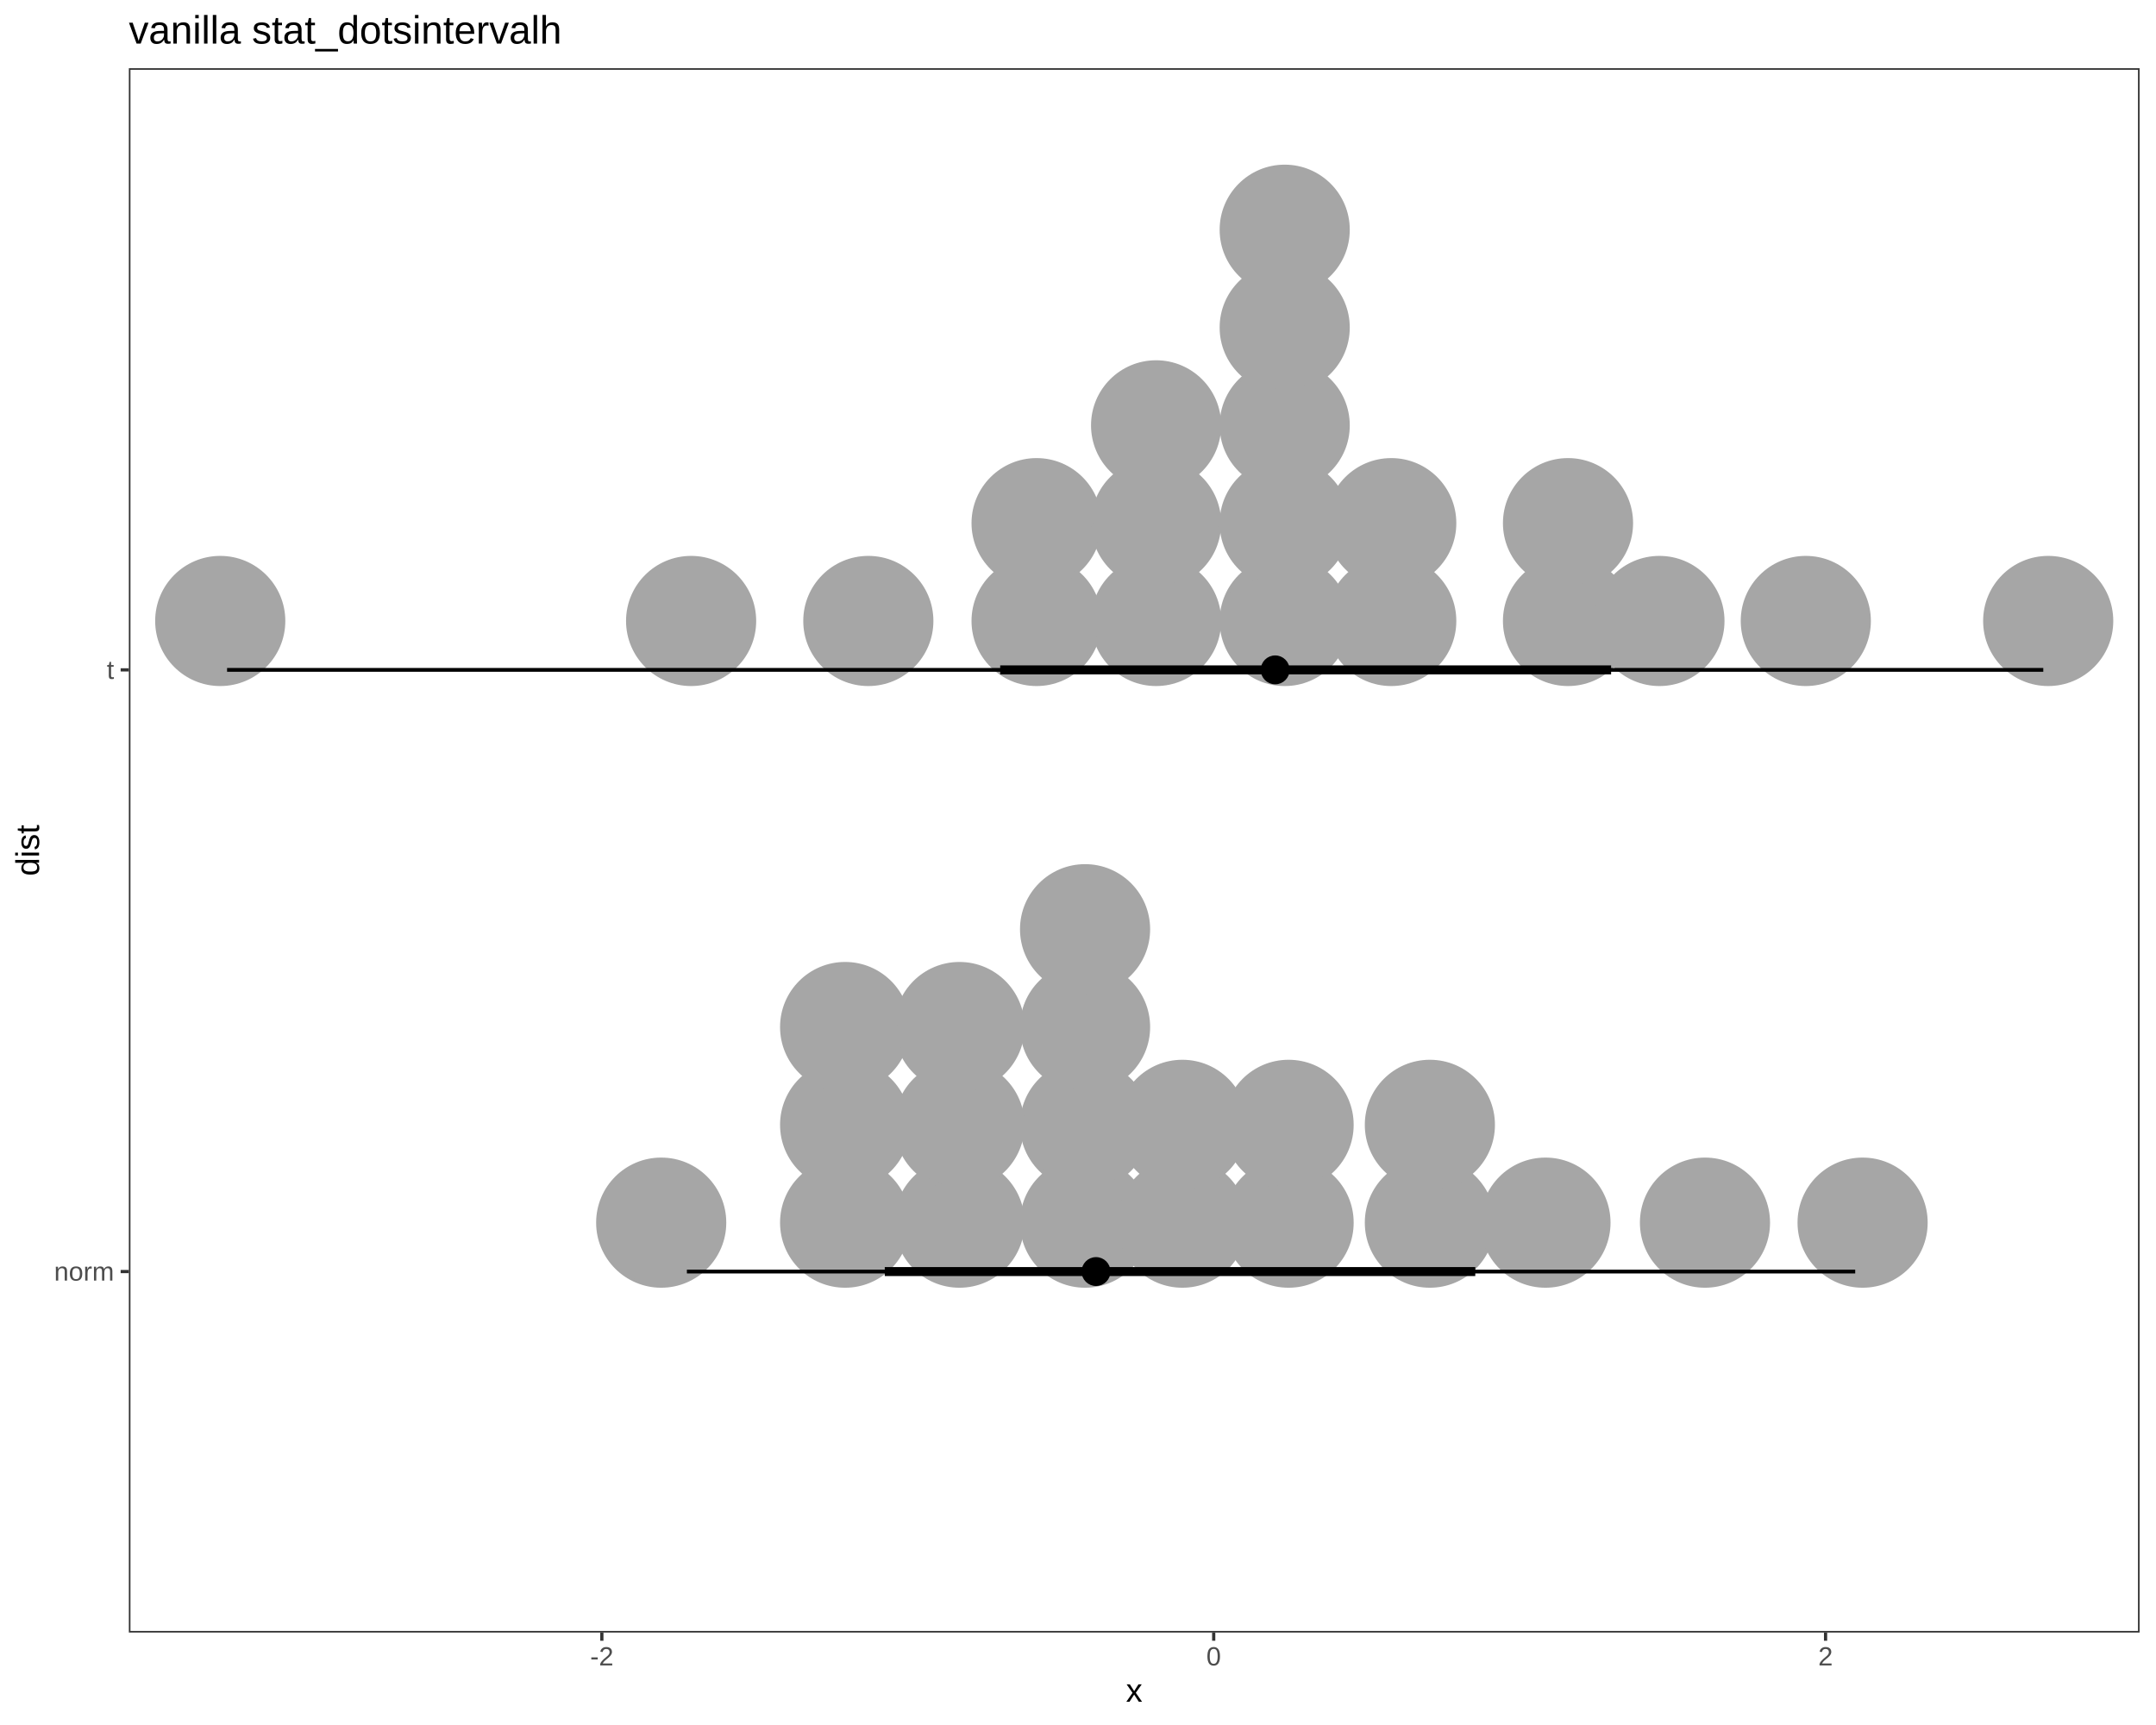
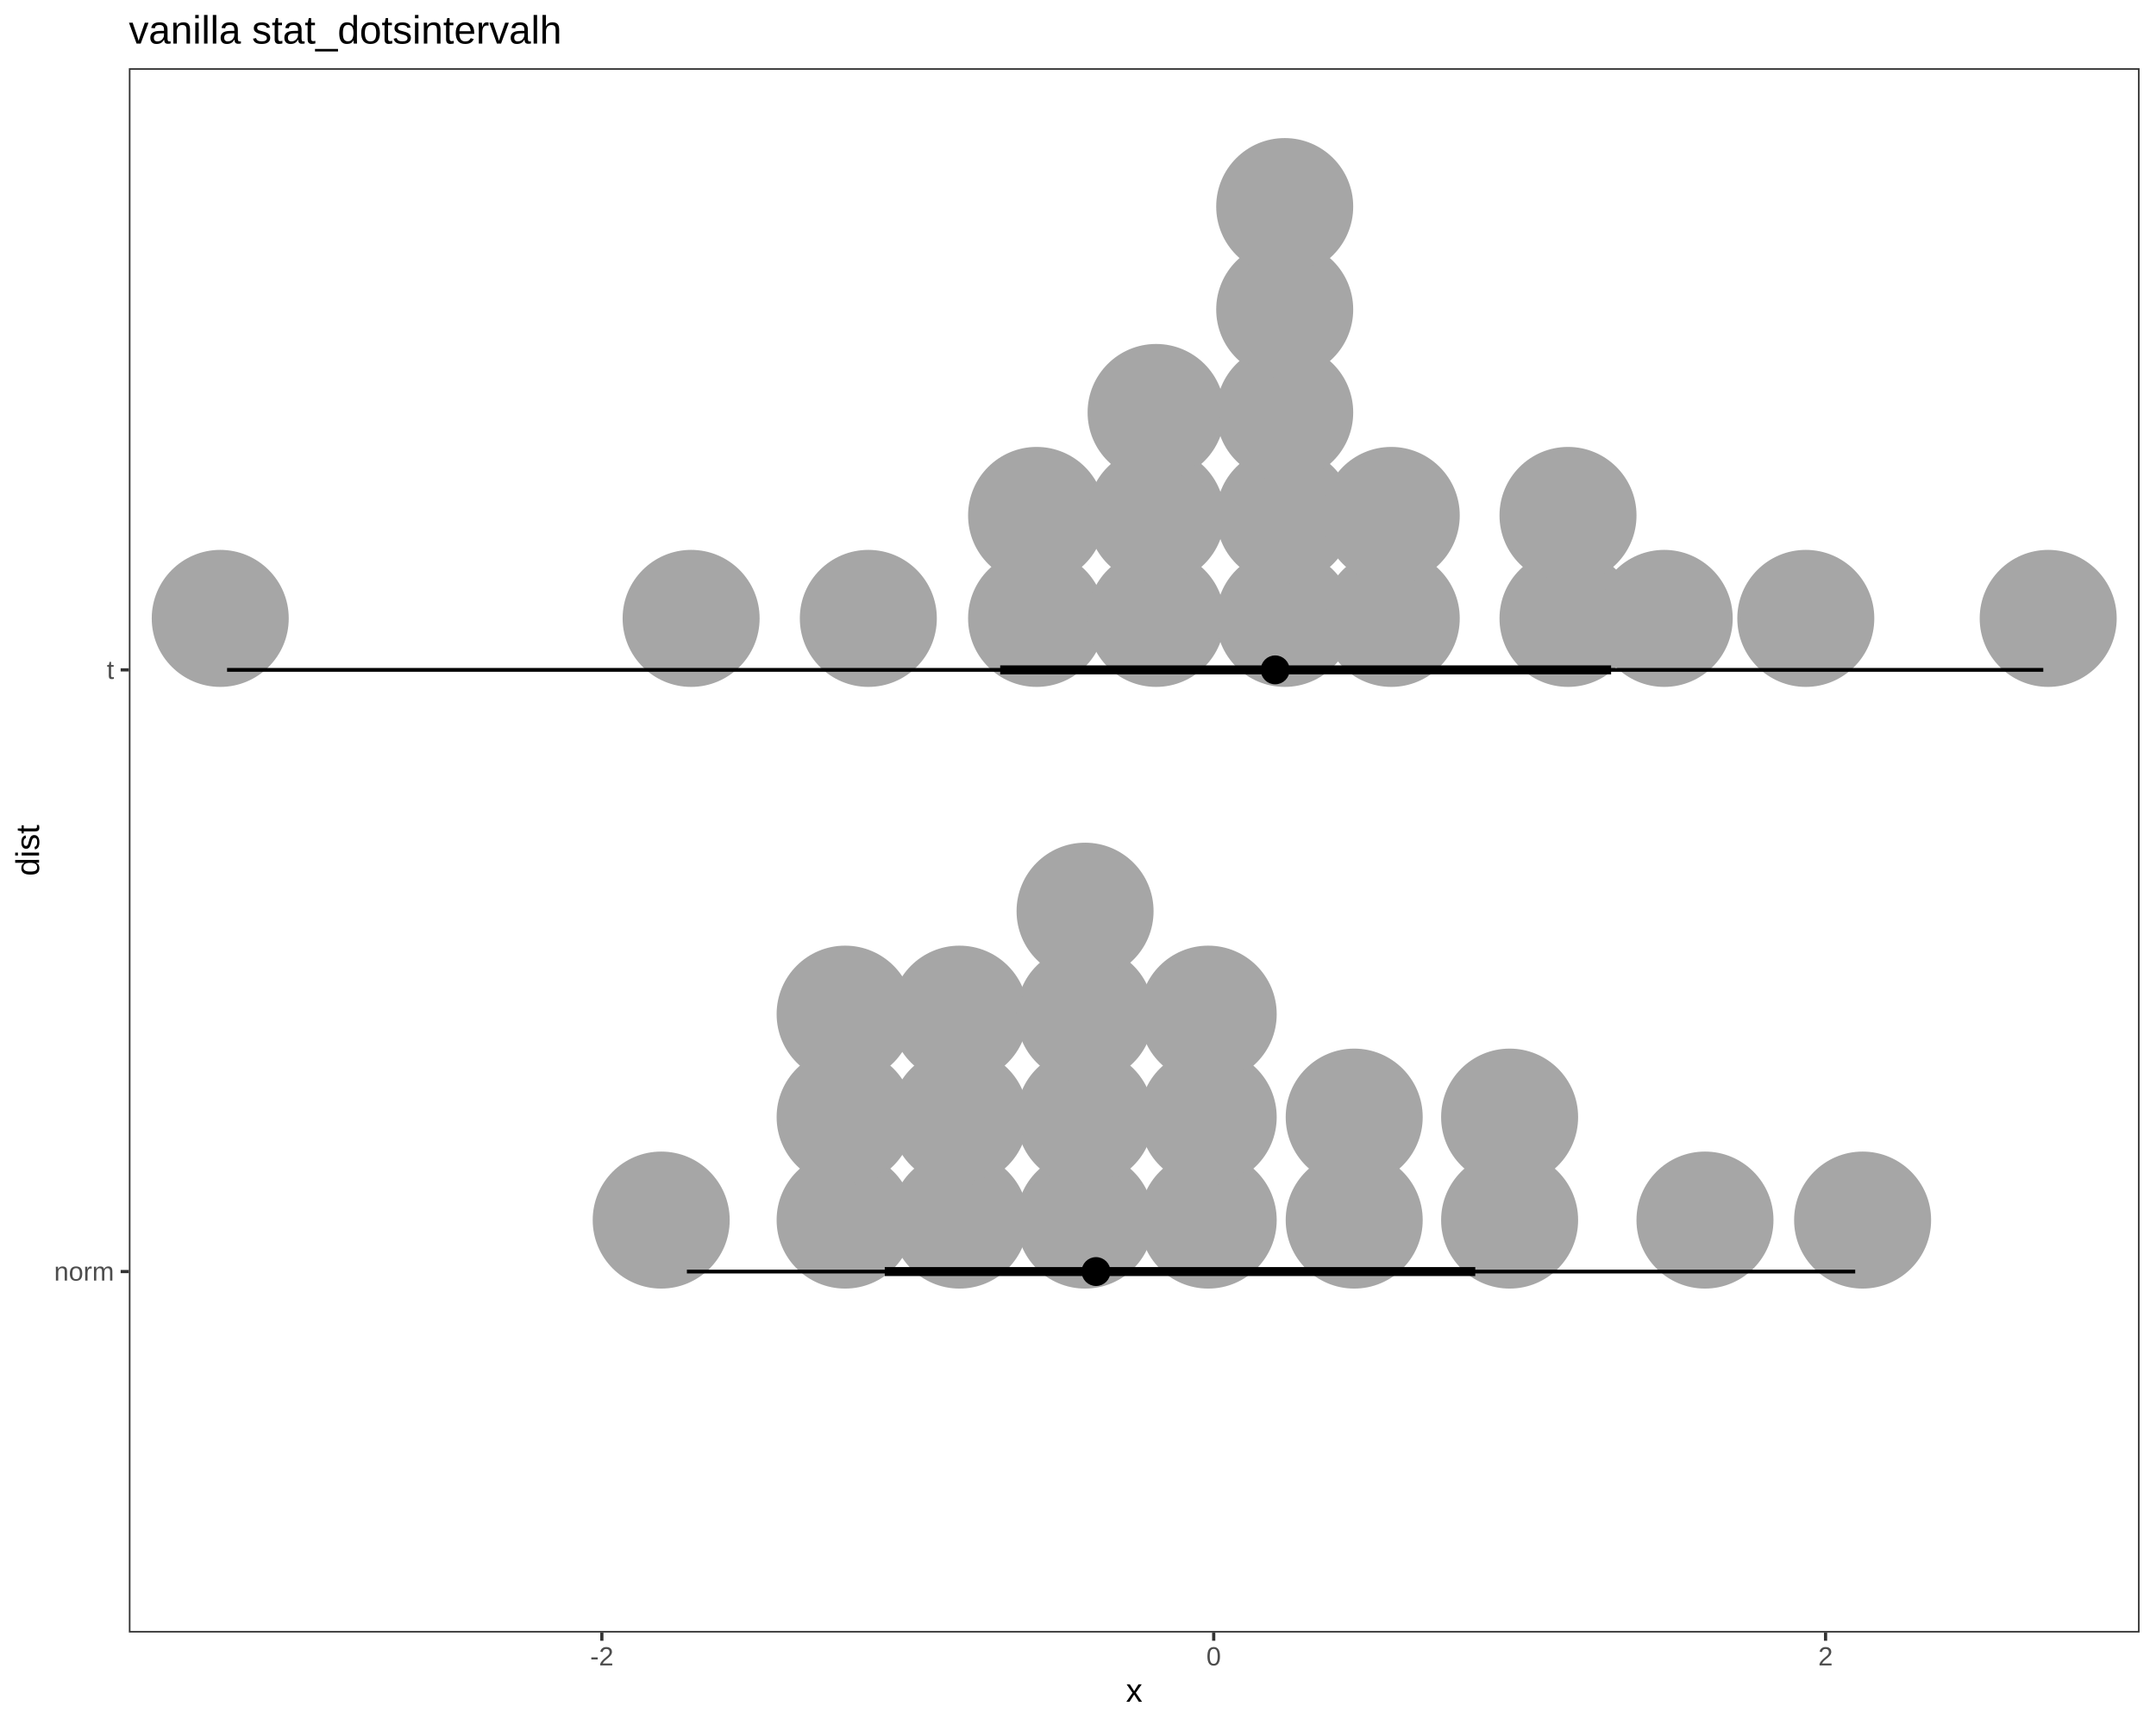
<svg xmlns="http://www.w3.org/2000/svg" viewBox="0 0 720.00 576.00">
  <defs>
    <style type="text/css">
    line, polyline, polygon, path, rect, circle {
      fill: none;
      stroke: #000000;
      stroke-linecap: round;
      stroke-linejoin: round;
      stroke-miterlimit: 10.00;
    }
  </style>
  </defs>
  <rect width="100%" height="100%" style="stroke: none; fill: #FFFFFF;" />
  <rect x="0.00" y="0.00" width="720.00" height="576.00" style="stroke-width: 1.07; stroke: #FFFFFF; fill: #FFFFFF;" />
  <defs>
    <clipPath id="cpNDMuMDN8NzE0LjUyfDU0NS4xM3wyMi43Nw==">
      <rect x="43.03" y="22.77" width="671.49" height="522.36" />
    </clipPath>
  </defs>
  <rect x="43.03" y="22.77" width="671.49" height="522.36" style="stroke-width: 1.07; stroke: none; fill: #FFFFFF;" clip-path="url(#cpNDMuMDN8NzE0LjUyfDU0NS4xM3wyMi43Nw==)" />
-   <circle cx="220.81" cy="408.26" r="15.90pt" style="stroke-width: 1.06; stroke: #A6A6A6; fill: #A6A6A6;" clip-path="url(#cpNDMuMDN8NzE0LjUyfDU0NS4xM3wyMi43Nw==)" />
-   <circle cx="282.23" cy="408.26" r="15.90pt" style="stroke-width: 1.06; stroke: #A6A6A6; fill: #A6A6A6;" clip-path="url(#cpNDMuMDN8NzE0LjUyfDU0NS4xM3wyMi43Nw==)" />
-   <circle cx="282.23" cy="375.60" r="15.90pt" style="stroke-width: 1.06; stroke: #A6A6A6; fill: #A6A6A6;" clip-path="url(#cpNDMuMDN8NzE0LjUyfDU0NS4xM3wyMi43Nw==)" />
-   <circle cx="282.23" cy="342.94" r="15.90pt" style="stroke-width: 1.06; stroke: #A6A6A6; fill: #A6A6A6;" clip-path="url(#cpNDMuMDN8NzE0LjUyfDU0NS4xM3wyMi43Nw==)" />
-   <circle cx="320.41" cy="408.26" r="15.90pt" style="stroke-width: 1.06; stroke: #A6A6A6; fill: #A6A6A6;" clip-path="url(#cpNDMuMDN8NzE0LjUyfDU0NS4xM3wyMi43Nw==)" />
-   <circle cx="320.41" cy="375.60" r="15.90pt" style="stroke-width: 1.06; stroke: #A6A6A6; fill: #A6A6A6;" clip-path="url(#cpNDMuMDN8NzE0LjUyfDU0NS4xM3wyMi43Nw==)" />
-   <circle cx="320.41" cy="342.94" r="15.90pt" style="stroke-width: 1.06; stroke: #A6A6A6; fill: #A6A6A6;" clip-path="url(#cpNDMuMDN8NzE0LjUyfDU0NS4xM3wyMi43Nw==)" />
-   <circle cx="362.36" cy="408.26" r="15.90pt" style="stroke-width: 1.06; stroke: #A6A6A6; fill: #A6A6A6;" clip-path="url(#cpNDMuMDN8NzE0LjUyfDU0NS4xM3wyMi43Nw==)" />
-   <circle cx="362.36" cy="375.60" r="15.90pt" style="stroke-width: 1.06; stroke: #A6A6A6; fill: #A6A6A6;" clip-path="url(#cpNDMuMDN8NzE0LjUyfDU0NS4xM3wyMi43Nw==)" />
-   <circle cx="362.36" cy="342.94" r="15.90pt" style="stroke-width: 1.06; stroke: #A6A6A6; fill: #A6A6A6;" clip-path="url(#cpNDMuMDN8NzE0LjUyfDU0NS4xM3wyMi43Nw==)" />
-   <circle cx="362.36" cy="310.28" r="15.90pt" style="stroke-width: 1.06; stroke: #A6A6A6; fill: #A6A6A6;" clip-path="url(#cpNDMuMDN8NzE0LjUyfDU0NS4xM3wyMi43Nw==)" />
-   <circle cx="394.86" cy="408.26" r="15.90pt" style="stroke-width: 1.06; stroke: #A6A6A6; fill: #A6A6A6;" clip-path="url(#cpNDMuMDN8NzE0LjUyfDU0NS4xM3wyMi43Nw==)" />
-   <circle cx="394.86" cy="375.60" r="15.90pt" style="stroke-width: 1.06; stroke: #A6A6A6; fill: #A6A6A6;" clip-path="url(#cpNDMuMDN8NzE0LjUyfDU0NS4xM3wyMi43Nw==)" />
-   <circle cx="430.33" cy="408.26" r="15.90pt" style="stroke-width: 1.06; stroke: #A6A6A6; fill: #A6A6A6;" clip-path="url(#cpNDMuMDN8NzE0LjUyfDU0NS4xM3wyMi43Nw==)" />
-   <circle cx="430.33" cy="375.60" r="15.90pt" style="stroke-width: 1.06; stroke: #A6A6A6; fill: #A6A6A6;" clip-path="url(#cpNDMuMDN8NzE0LjUyfDU0NS4xM3wyMi43Nw==)" />
-   <circle cx="477.51" cy="408.26" r="15.90pt" style="stroke-width: 1.06; stroke: #A6A6A6; fill: #A6A6A6;" clip-path="url(#cpNDMuMDN8NzE0LjUyfDU0NS4xM3wyMi43Nw==)" />
-   <circle cx="477.51" cy="375.60" r="15.90pt" style="stroke-width: 1.06; stroke: #A6A6A6; fill: #A6A6A6;" clip-path="url(#cpNDMuMDN8NzE0LjUyfDU0NS4xM3wyMi43Nw==)" />
-   <circle cx="516.11" cy="408.26" r="15.90pt" style="stroke-width: 1.06; stroke: #A6A6A6; fill: #A6A6A6;" clip-path="url(#cpNDMuMDN8NzE0LjUyfDU0NS4xM3wyMi43Nw==)" />
-   <circle cx="569.38" cy="408.26" r="15.90pt" style="stroke-width: 1.06; stroke: #A6A6A6; fill: #A6A6A6;" clip-path="url(#cpNDMuMDN8NzE0LjUyfDU0NS4xM3wyMi43Nw==)" />
-   <circle cx="622.02" cy="408.26" r="15.90pt" style="stroke-width: 1.06; stroke: #A6A6A6; fill: #A6A6A6;" clip-path="url(#cpNDMuMDN8NzE0LjUyfDU0NS4xM3wyMi43Nw==)" />
-   <circle cx="73.55" cy="207.35" r="15.90pt" style="stroke-width: 1.06; stroke: #A6A6A6; fill: #A6A6A6;" clip-path="url(#cpNDMuMDN8NzE0LjUyfDU0NS4xM3wyMi43Nw==)" />
-   <circle cx="230.80" cy="207.35" r="15.90pt" style="stroke-width: 1.06; stroke: #A6A6A6; fill: #A6A6A6;" clip-path="url(#cpNDMuMDN8NzE0LjUyfDU0NS4xM3wyMi43Nw==)" />
-   <circle cx="289.98" cy="207.35" r="15.90pt" style="stroke-width: 1.06; stroke: #A6A6A6; fill: #A6A6A6;" clip-path="url(#cpNDMuMDN8NzE0LjUyfDU0NS4xM3wyMi43Nw==)" />
-   <circle cx="346.17" cy="207.35" r="15.90pt" style="stroke-width: 1.06; stroke: #A6A6A6; fill: #A6A6A6;" clip-path="url(#cpNDMuMDN8NzE0LjUyfDU0NS4xM3wyMi43Nw==)" />
-   <circle cx="346.17" cy="174.69" r="15.90pt" style="stroke-width: 1.06; stroke: #A6A6A6; fill: #A6A6A6;" clip-path="url(#cpNDMuMDN8NzE0LjUyfDU0NS4xM3wyMi43Nw==)" />
-   <circle cx="386.08" cy="207.35" r="15.90pt" style="stroke-width: 1.06; stroke: #A6A6A6; fill: #A6A6A6;" clip-path="url(#cpNDMuMDN8NzE0LjUyfDU0NS4xM3wyMi43Nw==)" />
-   <circle cx="386.08" cy="174.69" r="15.90pt" style="stroke-width: 1.06; stroke: #A6A6A6; fill: #A6A6A6;" clip-path="url(#cpNDMuMDN8NzE0LjUyfDU0NS4xM3wyMi43Nw==)" />
-   <circle cx="386.08" cy="142.03" r="15.90pt" style="stroke-width: 1.06; stroke: #A6A6A6; fill: #A6A6A6;" clip-path="url(#cpNDMuMDN8NzE0LjUyfDU0NS4xM3wyMi43Nw==)" />
-   <circle cx="429.03" cy="207.35" r="15.90pt" style="stroke-width: 1.06; stroke: #A6A6A6; fill: #A6A6A6;" clip-path="url(#cpNDMuMDN8NzE0LjUyfDU0NS4xM3wyMi43Nw==)" />
-   <circle cx="429.03" cy="174.69" r="15.90pt" style="stroke-width: 1.06; stroke: #A6A6A6; fill: #A6A6A6;" clip-path="url(#cpNDMuMDN8NzE0LjUyfDU0NS4xM3wyMi43Nw==)" />
-   <circle cx="429.03" cy="142.03" r="15.90pt" style="stroke-width: 1.06; stroke: #A6A6A6; fill: #A6A6A6;" clip-path="url(#cpNDMuMDN8NzE0LjUyfDU0NS4xM3wyMi43Nw==)" />
-   <circle cx="429.03" cy="109.37" r="15.90pt" style="stroke-width: 1.06; stroke: #A6A6A6; fill: #A6A6A6;" clip-path="url(#cpNDMuMDN8NzE0LjUyfDU0NS4xM3wyMi43Nw==)" />
-   <circle cx="429.03" cy="76.71" r="15.90pt" style="stroke-width: 1.06; stroke: #A6A6A6; fill: #A6A6A6;" clip-path="url(#cpNDMuMDN8NzE0LjUyfDU0NS4xM3wyMi43Nw==)" />
-   <circle cx="464.61" cy="207.35" r="15.90pt" style="stroke-width: 1.06; stroke: #A6A6A6; fill: #A6A6A6;" clip-path="url(#cpNDMuMDN8NzE0LjUyfDU0NS4xM3wyMi43Nw==)" />
-   <circle cx="464.61" cy="174.69" r="15.90pt" style="stroke-width: 1.06; stroke: #A6A6A6; fill: #A6A6A6;" clip-path="url(#cpNDMuMDN8NzE0LjUyfDU0NS4xM3wyMi43Nw==)" />
-   <circle cx="523.64" cy="207.35" r="15.90pt" style="stroke-width: 1.06; stroke: #A6A6A6; fill: #A6A6A6;" clip-path="url(#cpNDMuMDN8NzE0LjUyfDU0NS4xM3wyMi43Nw==)" />
-   <circle cx="523.64" cy="174.69" r="15.90pt" style="stroke-width: 1.06; stroke: #A6A6A6; fill: #A6A6A6;" clip-path="url(#cpNDMuMDN8NzE0LjUyfDU0NS4xM3wyMi43Nw==)" />
-   <circle cx="554.17" cy="207.35" r="15.90pt" style="stroke-width: 1.06; stroke: #A6A6A6; fill: #A6A6A6;" clip-path="url(#cpNDMuMDN8NzE0LjUyfDU0NS4xM3wyMi43Nw==)" />
-   <circle cx="603.05" cy="207.35" r="15.90pt" style="stroke-width: 1.06; stroke: #A6A6A6; fill: #A6A6A6;" clip-path="url(#cpNDMuMDN8NzE0LjUyfDU0NS4xM3wyMi43Nw==)" />
-   <circle cx="684.00" cy="207.35" r="15.90pt" style="stroke-width: 1.06; stroke: #A6A6A6; fill: #A6A6A6;" clip-path="url(#cpNDMuMDN8NzE0LjUyfDU0NS4xM3wyMi43Nw==)" />
+   <circle cx="220.81" cy="407.40" r="16.76pt" style="stroke-width: 1.06; stroke: #A6A6A6; fill: #A6A6A6;" clip-path="url(#cpNDMuMDN8NzE0LjUyfDU0NS4xM3wyMi43Nw==)" />
+   <circle cx="282.23" cy="407.40" r="16.76pt" style="stroke-width: 1.06; stroke: #A6A6A6; fill: #A6A6A6;" clip-path="url(#cpNDMuMDN8NzE0LjUyfDU0NS4xM3wyMi43Nw==)" />
+   <circle cx="282.23" cy="373.02" r="16.76pt" style="stroke-width: 1.06; stroke: #A6A6A6; fill: #A6A6A6;" clip-path="url(#cpNDMuMDN8NzE0LjUyfDU0NS4xM3wyMi43Nw==)" />
+   <circle cx="282.23" cy="338.64" r="16.76pt" style="stroke-width: 1.06; stroke: #A6A6A6; fill: #A6A6A6;" clip-path="url(#cpNDMuMDN8NzE0LjUyfDU0NS4xM3wyMi43Nw==)" />
+   <circle cx="320.41" cy="407.40" r="16.76pt" style="stroke-width: 1.06; stroke: #A6A6A6; fill: #A6A6A6;" clip-path="url(#cpNDMuMDN8NzE0LjUyfDU0NS4xM3wyMi43Nw==)" />
+   <circle cx="320.41" cy="373.02" r="16.76pt" style="stroke-width: 1.06; stroke: #A6A6A6; fill: #A6A6A6;" clip-path="url(#cpNDMuMDN8NzE0LjUyfDU0NS4xM3wyMi43Nw==)" />
+   <circle cx="320.41" cy="338.64" r="16.76pt" style="stroke-width: 1.06; stroke: #A6A6A6; fill: #A6A6A6;" clip-path="url(#cpNDMuMDN8NzE0LjUyfDU0NS4xM3wyMi43Nw==)" />
+   <circle cx="362.36" cy="407.40" r="16.76pt" style="stroke-width: 1.06; stroke: #A6A6A6; fill: #A6A6A6;" clip-path="url(#cpNDMuMDN8NzE0LjUyfDU0NS4xM3wyMi43Nw==)" />
+   <circle cx="362.36" cy="373.02" r="16.76pt" style="stroke-width: 1.06; stroke: #A6A6A6; fill: #A6A6A6;" clip-path="url(#cpNDMuMDN8NzE0LjUyfDU0NS4xM3wyMi43Nw==)" />
+   <circle cx="362.36" cy="338.64" r="16.76pt" style="stroke-width: 1.06; stroke: #A6A6A6; fill: #A6A6A6;" clip-path="url(#cpNDMuMDN8NzE0LjUyfDU0NS4xM3wyMi43Nw==)" />
+   <circle cx="362.36" cy="304.26" r="16.76pt" style="stroke-width: 1.06; stroke: #A6A6A6; fill: #A6A6A6;" clip-path="url(#cpNDMuMDN8NzE0LjUyfDU0NS4xM3wyMi43Nw==)" />
+   <circle cx="403.48" cy="407.40" r="16.76pt" style="stroke-width: 1.06; stroke: #A6A6A6; fill: #A6A6A6;" clip-path="url(#cpNDMuMDN8NzE0LjUyfDU0NS4xM3wyMi43Nw==)" />
+   <circle cx="403.48" cy="373.02" r="16.76pt" style="stroke-width: 1.06; stroke: #A6A6A6; fill: #A6A6A6;" clip-path="url(#cpNDMuMDN8NzE0LjUyfDU0NS4xM3wyMi43Nw==)" />
+   <circle cx="403.48" cy="338.64" r="16.76pt" style="stroke-width: 1.06; stroke: #A6A6A6; fill: #A6A6A6;" clip-path="url(#cpNDMuMDN8NzE0LjUyfDU0NS4xM3wyMi43Nw==)" />
+   <circle cx="452.24" cy="407.40" r="16.76pt" style="stroke-width: 1.06; stroke: #A6A6A6; fill: #A6A6A6;" clip-path="url(#cpNDMuMDN8NzE0LjUyfDU0NS4xM3wyMi43Nw==)" />
+   <circle cx="452.24" cy="373.02" r="16.76pt" style="stroke-width: 1.06; stroke: #A6A6A6; fill: #A6A6A6;" clip-path="url(#cpNDMuMDN8NzE0LjUyfDU0NS4xM3wyMi43Nw==)" />
+   <circle cx="504.14" cy="407.40" r="16.76pt" style="stroke-width: 1.06; stroke: #A6A6A6; fill: #A6A6A6;" clip-path="url(#cpNDMuMDN8NzE0LjUyfDU0NS4xM3wyMi43Nw==)" />
+   <circle cx="504.14" cy="373.02" r="16.76pt" style="stroke-width: 1.06; stroke: #A6A6A6; fill: #A6A6A6;" clip-path="url(#cpNDMuMDN8NzE0LjUyfDU0NS4xM3wyMi43Nw==)" />
+   <circle cx="569.38" cy="407.40" r="16.76pt" style="stroke-width: 1.06; stroke: #A6A6A6; fill: #A6A6A6;" clip-path="url(#cpNDMuMDN8NzE0LjUyfDU0NS4xM3wyMi43Nw==)" />
+   <circle cx="622.02" cy="407.40" r="16.76pt" style="stroke-width: 1.06; stroke: #A6A6A6; fill: #A6A6A6;" clip-path="url(#cpNDMuMDN8NzE0LjUyfDU0NS4xM3wyMi43Nw==)" />
+   <circle cx="73.55" cy="206.49" r="16.76pt" style="stroke-width: 1.06; stroke: #A6A6A6; fill: #A6A6A6;" clip-path="url(#cpNDMuMDN8NzE0LjUyfDU0NS4xM3wyMi43Nw==)" />
+   <circle cx="230.80" cy="206.49" r="16.76pt" style="stroke-width: 1.06; stroke: #A6A6A6; fill: #A6A6A6;" clip-path="url(#cpNDMuMDN8NzE0LjUyfDU0NS4xM3wyMi43Nw==)" />
+   <circle cx="289.98" cy="206.49" r="16.76pt" style="stroke-width: 1.06; stroke: #A6A6A6; fill: #A6A6A6;" clip-path="url(#cpNDMuMDN8NzE0LjUyfDU0NS4xM3wyMi43Nw==)" />
+   <circle cx="346.17" cy="206.49" r="16.76pt" style="stroke-width: 1.06; stroke: #A6A6A6; fill: #A6A6A6;" clip-path="url(#cpNDMuMDN8NzE0LjUyfDU0NS4xM3wyMi43Nw==)" />
+   <circle cx="346.17" cy="172.11" r="16.76pt" style="stroke-width: 1.06; stroke: #A6A6A6; fill: #A6A6A6;" clip-path="url(#cpNDMuMDN8NzE0LjUyfDU0NS4xM3wyMi43Nw==)" />
+   <circle cx="386.08" cy="206.49" r="16.76pt" style="stroke-width: 1.06; stroke: #A6A6A6; fill: #A6A6A6;" clip-path="url(#cpNDMuMDN8NzE0LjUyfDU0NS4xM3wyMi43Nw==)" />
+   <circle cx="386.08" cy="172.11" r="16.76pt" style="stroke-width: 1.06; stroke: #A6A6A6; fill: #A6A6A6;" clip-path="url(#cpNDMuMDN8NzE0LjUyfDU0NS4xM3wyMi43Nw==)" />
+   <circle cx="386.08" cy="137.73" r="16.76pt" style="stroke-width: 1.06; stroke: #A6A6A6; fill: #A6A6A6;" clip-path="url(#cpNDMuMDN8NzE0LjUyfDU0NS4xM3wyMi43Nw==)" />
+   <circle cx="429.03" cy="206.49" r="16.76pt" style="stroke-width: 1.06; stroke: #A6A6A6; fill: #A6A6A6;" clip-path="url(#cpNDMuMDN8NzE0LjUyfDU0NS4xM3wyMi43Nw==)" />
+   <circle cx="429.03" cy="172.11" r="16.76pt" style="stroke-width: 1.06; stroke: #A6A6A6; fill: #A6A6A6;" clip-path="url(#cpNDMuMDN8NzE0LjUyfDU0NS4xM3wyMi43Nw==)" />
+   <circle cx="429.03" cy="137.73" r="16.76pt" style="stroke-width: 1.06; stroke: #A6A6A6; fill: #A6A6A6;" clip-path="url(#cpNDMuMDN8NzE0LjUyfDU0NS4xM3wyMi43Nw==)" />
+   <circle cx="429.03" cy="103.36" r="16.76pt" style="stroke-width: 1.06; stroke: #A6A6A6; fill: #A6A6A6;" clip-path="url(#cpNDMuMDN8NzE0LjUyfDU0NS4xM3wyMi43Nw==)" />
+   <circle cx="429.03" cy="68.98" r="16.76pt" style="stroke-width: 1.06; stroke: #A6A6A6; fill: #A6A6A6;" clip-path="url(#cpNDMuMDN8NzE0LjUyfDU0NS4xM3wyMi43Nw==)" />
+   <circle cx="464.61" cy="206.49" r="16.76pt" style="stroke-width: 1.06; stroke: #A6A6A6; fill: #A6A6A6;" clip-path="url(#cpNDMuMDN8NzE0LjUyfDU0NS4xM3wyMi43Nw==)" />
+   <circle cx="464.61" cy="172.11" r="16.76pt" style="stroke-width: 1.06; stroke: #A6A6A6; fill: #A6A6A6;" clip-path="url(#cpNDMuMDN8NzE0LjUyfDU0NS4xM3wyMi43Nw==)" />
+   <circle cx="523.64" cy="206.49" r="16.76pt" style="stroke-width: 1.06; stroke: #A6A6A6; fill: #A6A6A6;" clip-path="url(#cpNDMuMDN8NzE0LjUyfDU0NS4xM3wyMi43Nw==)" />
+   <circle cx="523.64" cy="172.11" r="16.76pt" style="stroke-width: 1.06; stroke: #A6A6A6; fill: #A6A6A6;" clip-path="url(#cpNDMuMDN8NzE0LjUyfDU0NS4xM3wyMi43Nw==)" />
+   <circle cx="555.77" cy="206.49" r="16.76pt" style="stroke-width: 1.06; stroke: #A6A6A6; fill: #A6A6A6;" clip-path="url(#cpNDMuMDN8NzE0LjUyfDU0NS4xM3wyMi43Nw==)" />
+   <circle cx="603.05" cy="206.49" r="16.76pt" style="stroke-width: 1.06; stroke: #A6A6A6; fill: #A6A6A6;" clip-path="url(#cpNDMuMDN8NzE0LjUyfDU0NS4xM3wyMi43Nw==)" />
+   <circle cx="684.00" cy="206.49" r="16.76pt" style="stroke-width: 1.06; stroke: #A6A6A6; fill: #A6A6A6;" clip-path="url(#cpNDMuMDN8NzE0LjUyfDU0NS4xM3wyMi43Nw==)" />
  <line x1="75.83" y1="223.68" x2="682.36" y2="223.68" style="stroke-width: 1.28; stroke-linecap: butt;" clip-path="url(#cpNDMuMDN8NzE0LjUyfDU0NS4xM3wyMi43Nw==)" />
  <line x1="229.39" y1="424.59" x2="619.55" y2="424.59" style="stroke-width: 1.28; stroke-linecap: butt;" clip-path="url(#cpNDMuMDN8NzE0LjUyfDU0NS4xM3wyMi43Nw==)" />
  <line x1="334.02" y1="223.68" x2="538.03" y2="223.68" style="stroke-width: 2.99; stroke-linecap: butt;" clip-path="url(#cpNDMuMDN8NzE0LjUyfDU0NS4xM3wyMi43Nw==)" />
  <line x1="295.47" y1="424.59" x2="492.67" y2="424.59" style="stroke-width: 2.99; stroke-linecap: butt;" clip-path="url(#cpNDMuMDN8NzE0LjUyfDU0NS4xM3wyMi43Nw==)" />
  <circle cx="425.85" cy="223.68" r="1.68pt" style="stroke-width: 1.06; fill: #000000;" clip-path="url(#cpNDMuMDN8NzE0LjUyfDU0NS4xM3wyMi43Nw==)" />
  <circle cx="366.02" cy="424.59" r="1.68pt" style="stroke-width: 1.06; fill: #000000;" clip-path="url(#cpNDMuMDN8NzE0LjUyfDU0NS4xM3wyMi43Nw==)" />
  <circle cx="425.85" cy="223.68" r="3.22pt" style="stroke-width: 1.06; fill: #000000;" clip-path="url(#cpNDMuMDN8NzE0LjUyfDU0NS4xM3wyMi43Nw==)" />
  <circle cx="366.02" cy="424.59" r="3.22pt" style="stroke-width: 1.06; fill: #000000;" clip-path="url(#cpNDMuMDN8NzE0LjUyfDU0NS4xM3wyMi43Nw==)" />
  <rect x="43.03" y="22.77" width="671.49" height="522.36" style="stroke-width: 1.07; stroke: #333333;" clip-path="url(#cpNDMuMDN8NzE0LjUyfDU0NS4xM3wyMi43Nw==)" />
  <defs>
    <clipPath id="cpMC4wMHw3MjAuMDB8NTc2LjAwfDAuMDA=">
      <rect x="0.00" y="0.00" width="720.00" height="576.00" />
    </clipPath>
  </defs>
  <g clip-path="url(#cpMC4wMHw3MjAuMDB8NTc2LjAwfDAuMDA=)">
    <text x="18.06" y="427.61" style="font-size: 8.80px; fill: #4D4D4D; font-family: Liberation Sans;" textLength="20.03px" lengthAdjust="spacingAndGlyphs">norm</text>
  </g>
  <g clip-path="url(#cpMC4wMHw3MjAuMDB8NTc2LjAwfDAuMDA=)">
    <text x="35.66" y="226.70" style="font-size: 8.80px; fill: #4D4D4D; font-family: Liberation Sans;" textLength="2.44px" lengthAdjust="spacingAndGlyphs">t</text>
  </g>
  <polyline points="40.29,424.59 43.03,424.59 " style="stroke-width: 1.07; stroke: #333333; stroke-linecap: butt;" clip-path="url(#cpMC4wMHw3MjAuMDB8NTc2LjAwfDAuMDA=)" />
  <polyline points="40.29,223.68 43.03,223.68 " style="stroke-width: 1.07; stroke: #333333; stroke-linecap: butt;" clip-path="url(#cpMC4wMHw3MjAuMDB8NTc2LjAwfDAuMDA=)" />
  <polyline points="200.99,547.87 200.99,545.13 " style="stroke-width: 1.07; stroke: #333333; stroke-linecap: butt;" clip-path="url(#cpMC4wMHw3MjAuMDB8NTc2LjAwfDAuMDA=)" />
  <polyline points="405.32,547.87 405.32,545.13 " style="stroke-width: 1.07; stroke: #333333; stroke-linecap: butt;" clip-path="url(#cpMC4wMHw3MjAuMDB8NTc2LjAwfDAuMDA=)" />
  <polyline points="609.65,547.87 609.65,545.13 " style="stroke-width: 1.07; stroke: #333333; stroke-linecap: butt;" clip-path="url(#cpMC4wMHw3MjAuMDB8NTc2LjAwfDAuMDA=)" />
  <g clip-path="url(#cpMC4wMHw3MjAuMDB8NTc2LjAwfDAuMDA=)">
    <text x="197.08" y="556.11" style="font-size: 8.80px; fill: #4D4D4D; font-family: Liberation Sans;" textLength="7.81px" lengthAdjust="spacingAndGlyphs">-2</text>
  </g>
  <g clip-path="url(#cpMC4wMHw3MjAuMDB8NTc2LjAwfDAuMDA=)">
    <text x="402.87" y="556.11" style="font-size: 8.80px; fill: #4D4D4D; font-family: Liberation Sans;" textLength="4.89px" lengthAdjust="spacingAndGlyphs">0</text>
  </g>
  <g clip-path="url(#cpMC4wMHw3MjAuMDB8NTc2LjAwfDAuMDA=)">
    <text x="607.20" y="556.11" style="font-size: 8.80px; fill: #4D4D4D; font-family: Liberation Sans;" textLength="4.89px" lengthAdjust="spacingAndGlyphs">2</text>
  </g>
  <g clip-path="url(#cpMC4wMHw3MjAuMDB8NTc2LjAwfDAuMDA=)">
    <text x="376.02" y="568.24" style="font-size: 11.00px; font-family: Liberation Sans;" textLength="5.50px" lengthAdjust="spacingAndGlyphs">x</text>
  </g>
  <g clip-path="url(#cpMC4wMHw3MjAuMDB8NTc2LjAwfDAuMDA=)">
    <text transform="translate(13.04,292.51) rotate(-90)" style="font-size: 11.00px; font-family: Liberation Sans;" textLength="17.12px" lengthAdjust="spacingAndGlyphs">dist</text>
  </g>
  <g clip-path="url(#cpMC4wMHw3MjAuMDB8NTc2LjAwfDAuMDA=)">
    <text x="43.03" y="14.56" style="font-size: 13.20px; font-family: Liberation Sans;" textLength="144.34px" lengthAdjust="spacingAndGlyphs">vanilla stat_dotsintervalh</text>
  </g>
</svg>
